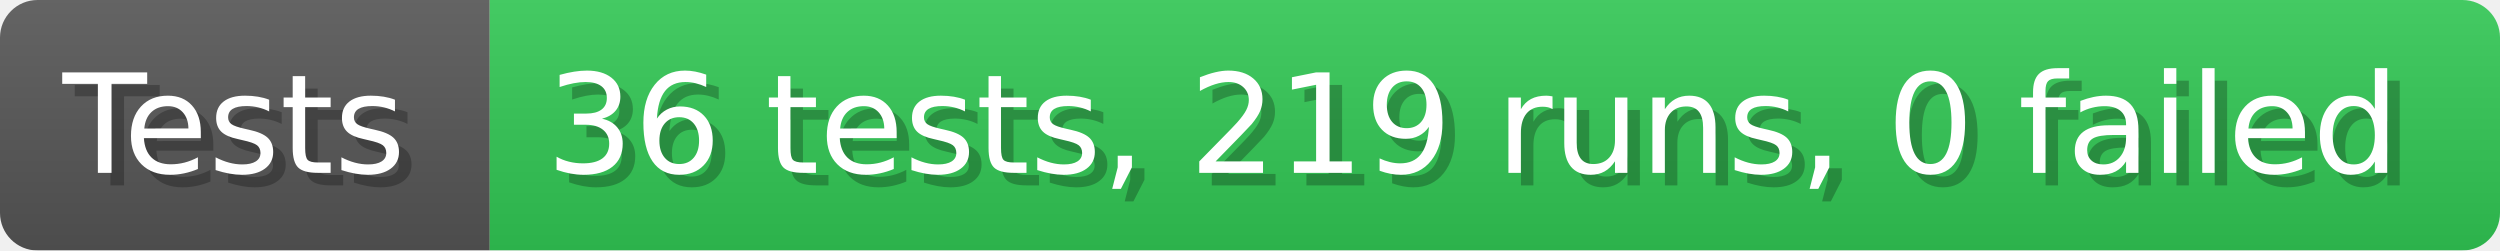
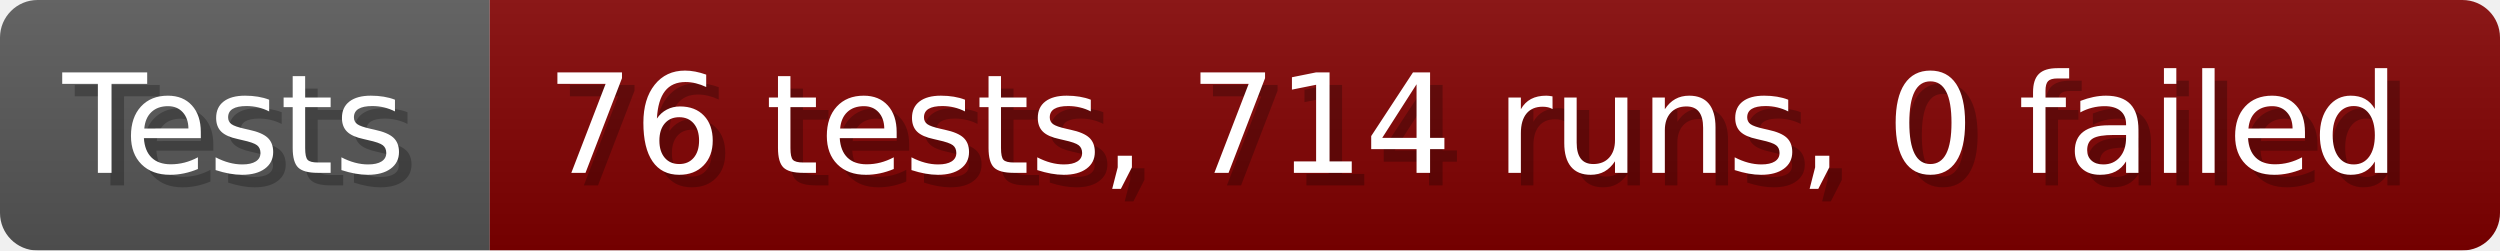
- <svg xmlns="http://www.w3.org/2000/svg" width="199.6" height="20" viewBox="0 0 1996 200" role="img" aria-label="Tests: 36 tests, 219 runs, 0 failed">
+ <svg xmlns="http://www.w3.org/2000/svg" width="199.6" height="20" viewBox="0 0 1996 200" role="img" aria-label="Tests: 76 tests, 714 runs, 0 failed">
  <linearGradient id="a" x2="0" y2="100%">
    <stop offset="0" stop-opacity=".1" stop-color="#EEE" />
    <stop offset="1" stop-opacity=".1" />
  </linearGradient>
  <mask id="m">
    <rect width="1996" height="200" rx="30" fill="#FFF" />
  </mask>
  <g mask="url(#m)">
    <rect width="391" height="200" fill="#555" />
-     <rect width="1605" height="200" fill="#31c653" x="391" />
+     <rect width="1605" height="200" fill="#800000" x="391" />
    <rect width="1996" height="200" fill="url(#a)" />
  </g>
  <g aria-hidden="true" fill="#fff" text-anchor="start" font-family="Verdana,DejaVu Sans,sans-serif" font-size="110">
    <text x="60" y="148" textLength="291" fill="#000" opacity="0.25">Tests</text>
    <text x="50" y="138" textLength="291">Tests</text>
-     <text x="446" y="148" textLength="1505" fill="#000" opacity="0.25">36 tests, 219 runs, 0 failed</text>
-     <text x="436" y="138" textLength="1505">36 tests, 219 runs, 0 failed</text>
+     <text x="446" y="148" textLength="1505" fill="#000" opacity="0.25">76 tests, 714 runs, 0 failed</text>
+     <text x="436" y="138" textLength="1505">76 tests, 714 runs, 0 failed</text>
  </g>
</svg>
